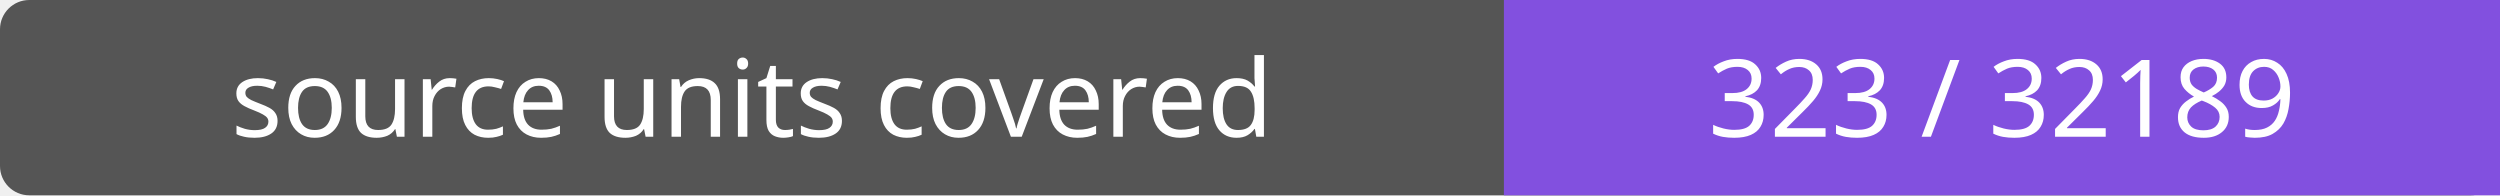
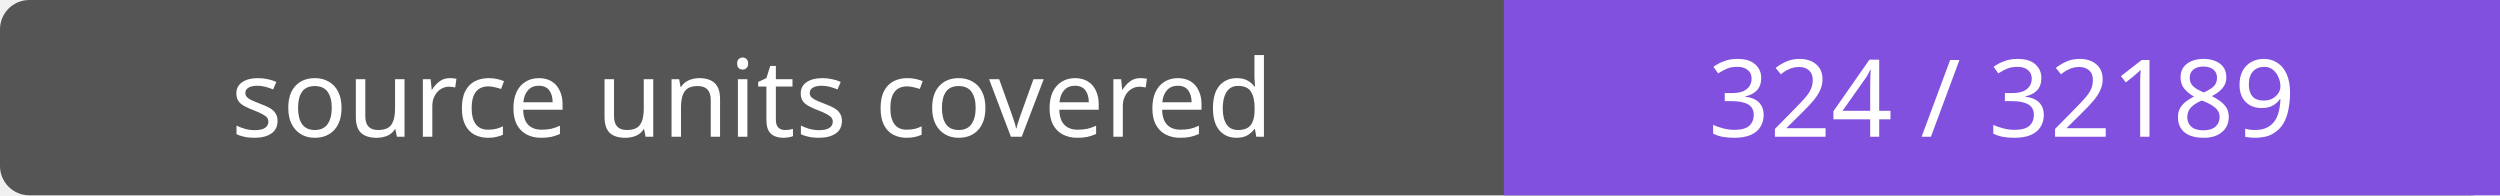
- <svg xmlns="http://www.w3.org/2000/svg" width="256" height="20" role="img" aria-label="source units covered: 323 / 32189">
+ <svg xmlns="http://www.w3.org/2000/svg" width="256" height="20" role="img" aria-label="source units covered: 324 / 32189">
  <rect width="256" height="20" rx="3" fill="#555" />
  <path fill="#8250df" d="M154 0h102v20H154z" />
  <g fill="#fff" text-anchor="middle" font-family="Verdana,sans-serif" font-size="11">
    <text x="77.0" y="14">source units covered</text>
-     <text x="205.0" y="14">323 / 32189</text>
+     <text x="205.0" y="14">324 / 32189</text>
  </g>
</svg>
